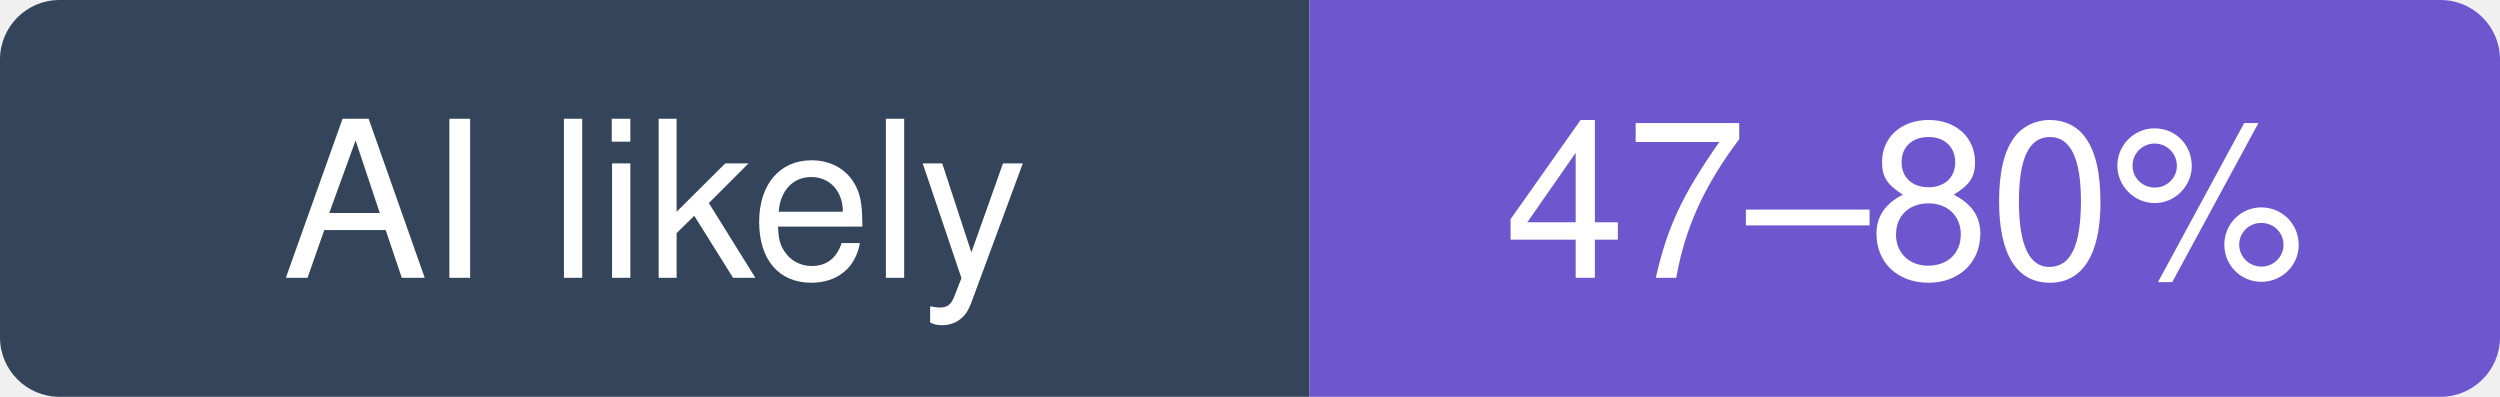
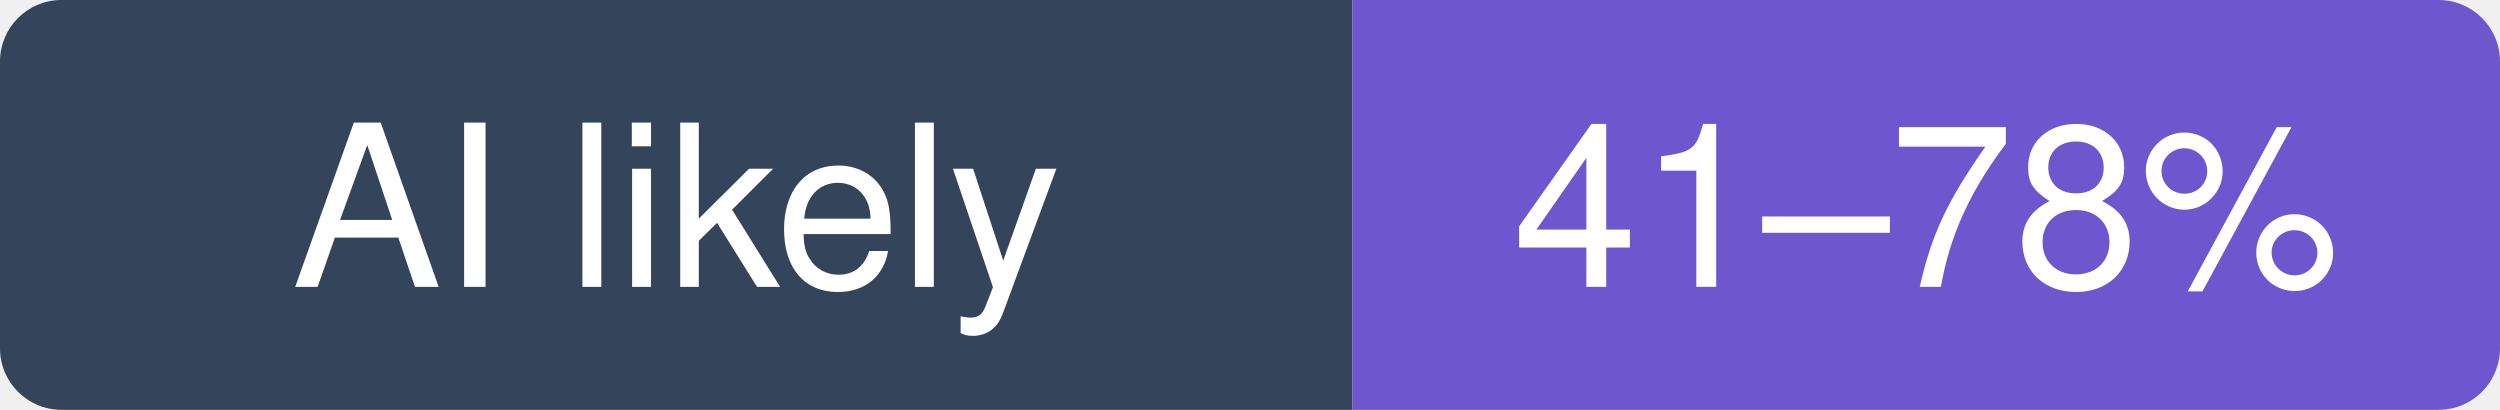
- <svg xmlns="http://www.w3.org/2000/svg" width="126" height="20" viewBox="0 0 126 20" role="img" aria-label="morluto/rea: likely 47–80% of recent commits involve an AI agent (experimental estimate; 29% disclosed)">
+ <svg xmlns="http://www.w3.org/2000/svg" width="122" height="20" viewBox="0 0 122 20" role="img" aria-label="morluto/rea: likely 41–78% of recent commits involve an AI agent (experimental estimate; 24% disclosed)">
  <clipPath id="hm-l">
-     <rect width="126" height="20" rx="3" />
+     <rect width="122" height="20" rx="3" />
  </clipPath>
  <g clip-path="url(#hm-l)">
    <rect width="66" height="20" fill="#34445A" />
-     <rect x="66" width="60" height="20" fill="#6E56CF" />
+     <rect x="66" width="56" height="20" fill="#6E56CF" />
  </g>
  <g fill="#fff" text-anchor="middle" font-family="Verdana, -apple-system, BlinkMacSystemFont, Segoe UI, Helvetica, Arial, Fira Sans, sans-serif" font-size="11">
    <text x="33" y="14">AI likely</text>
-     <text x="96" y="14">47–80%</text>
+     <text x="94" y="14">41–78%</text>
  </g>
</svg>
